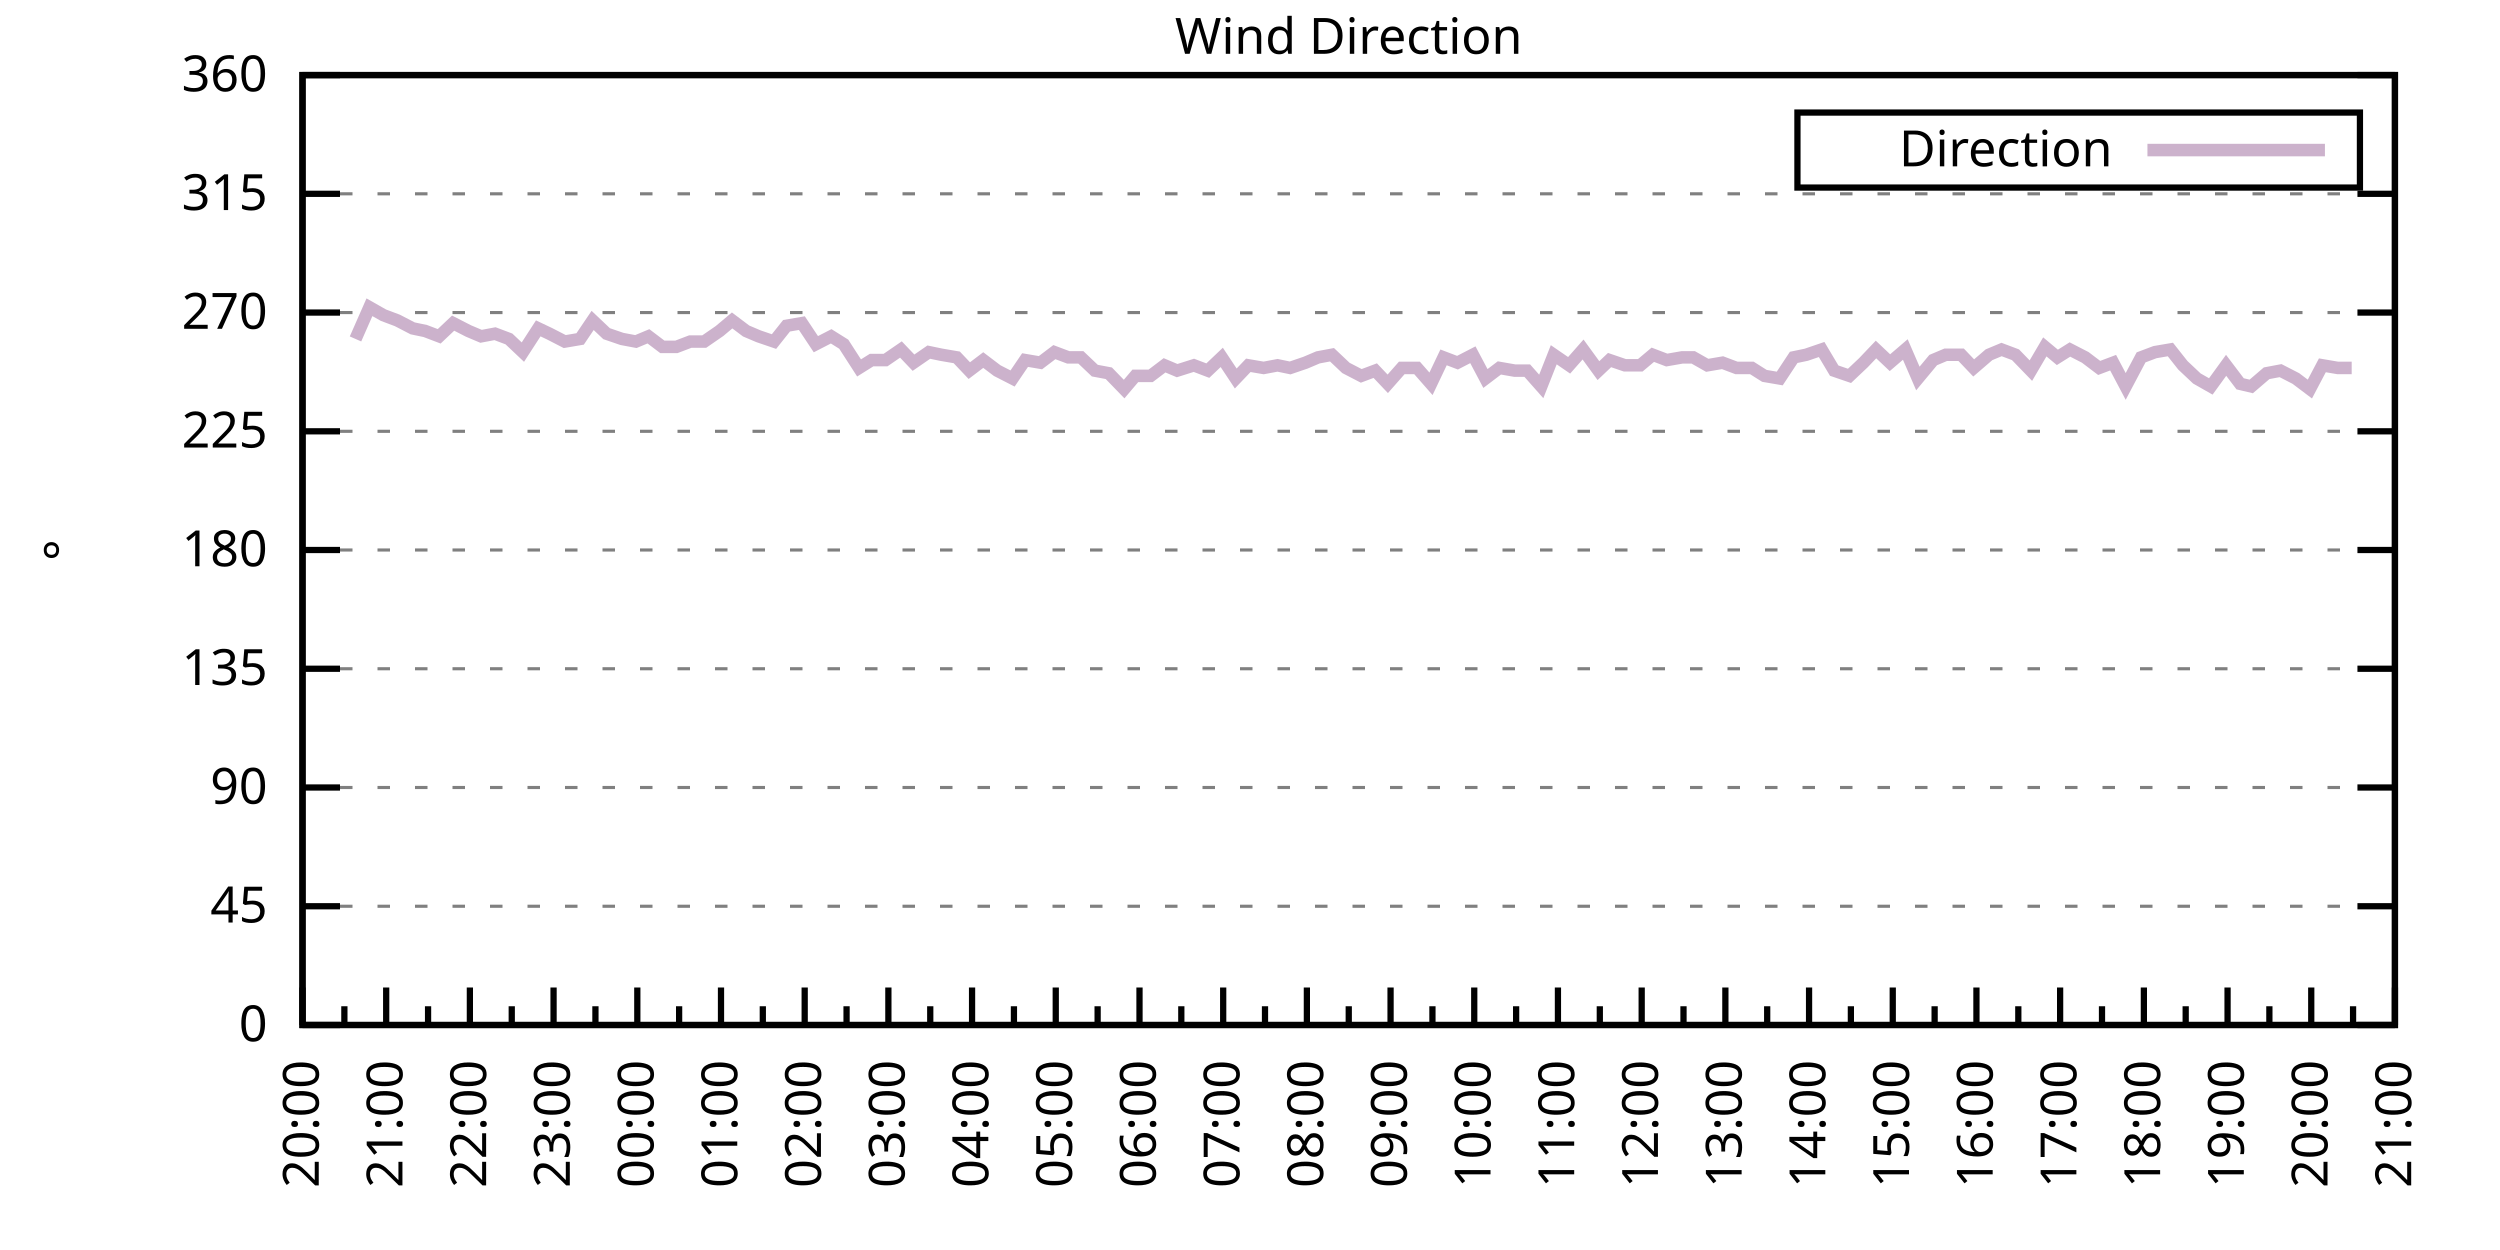
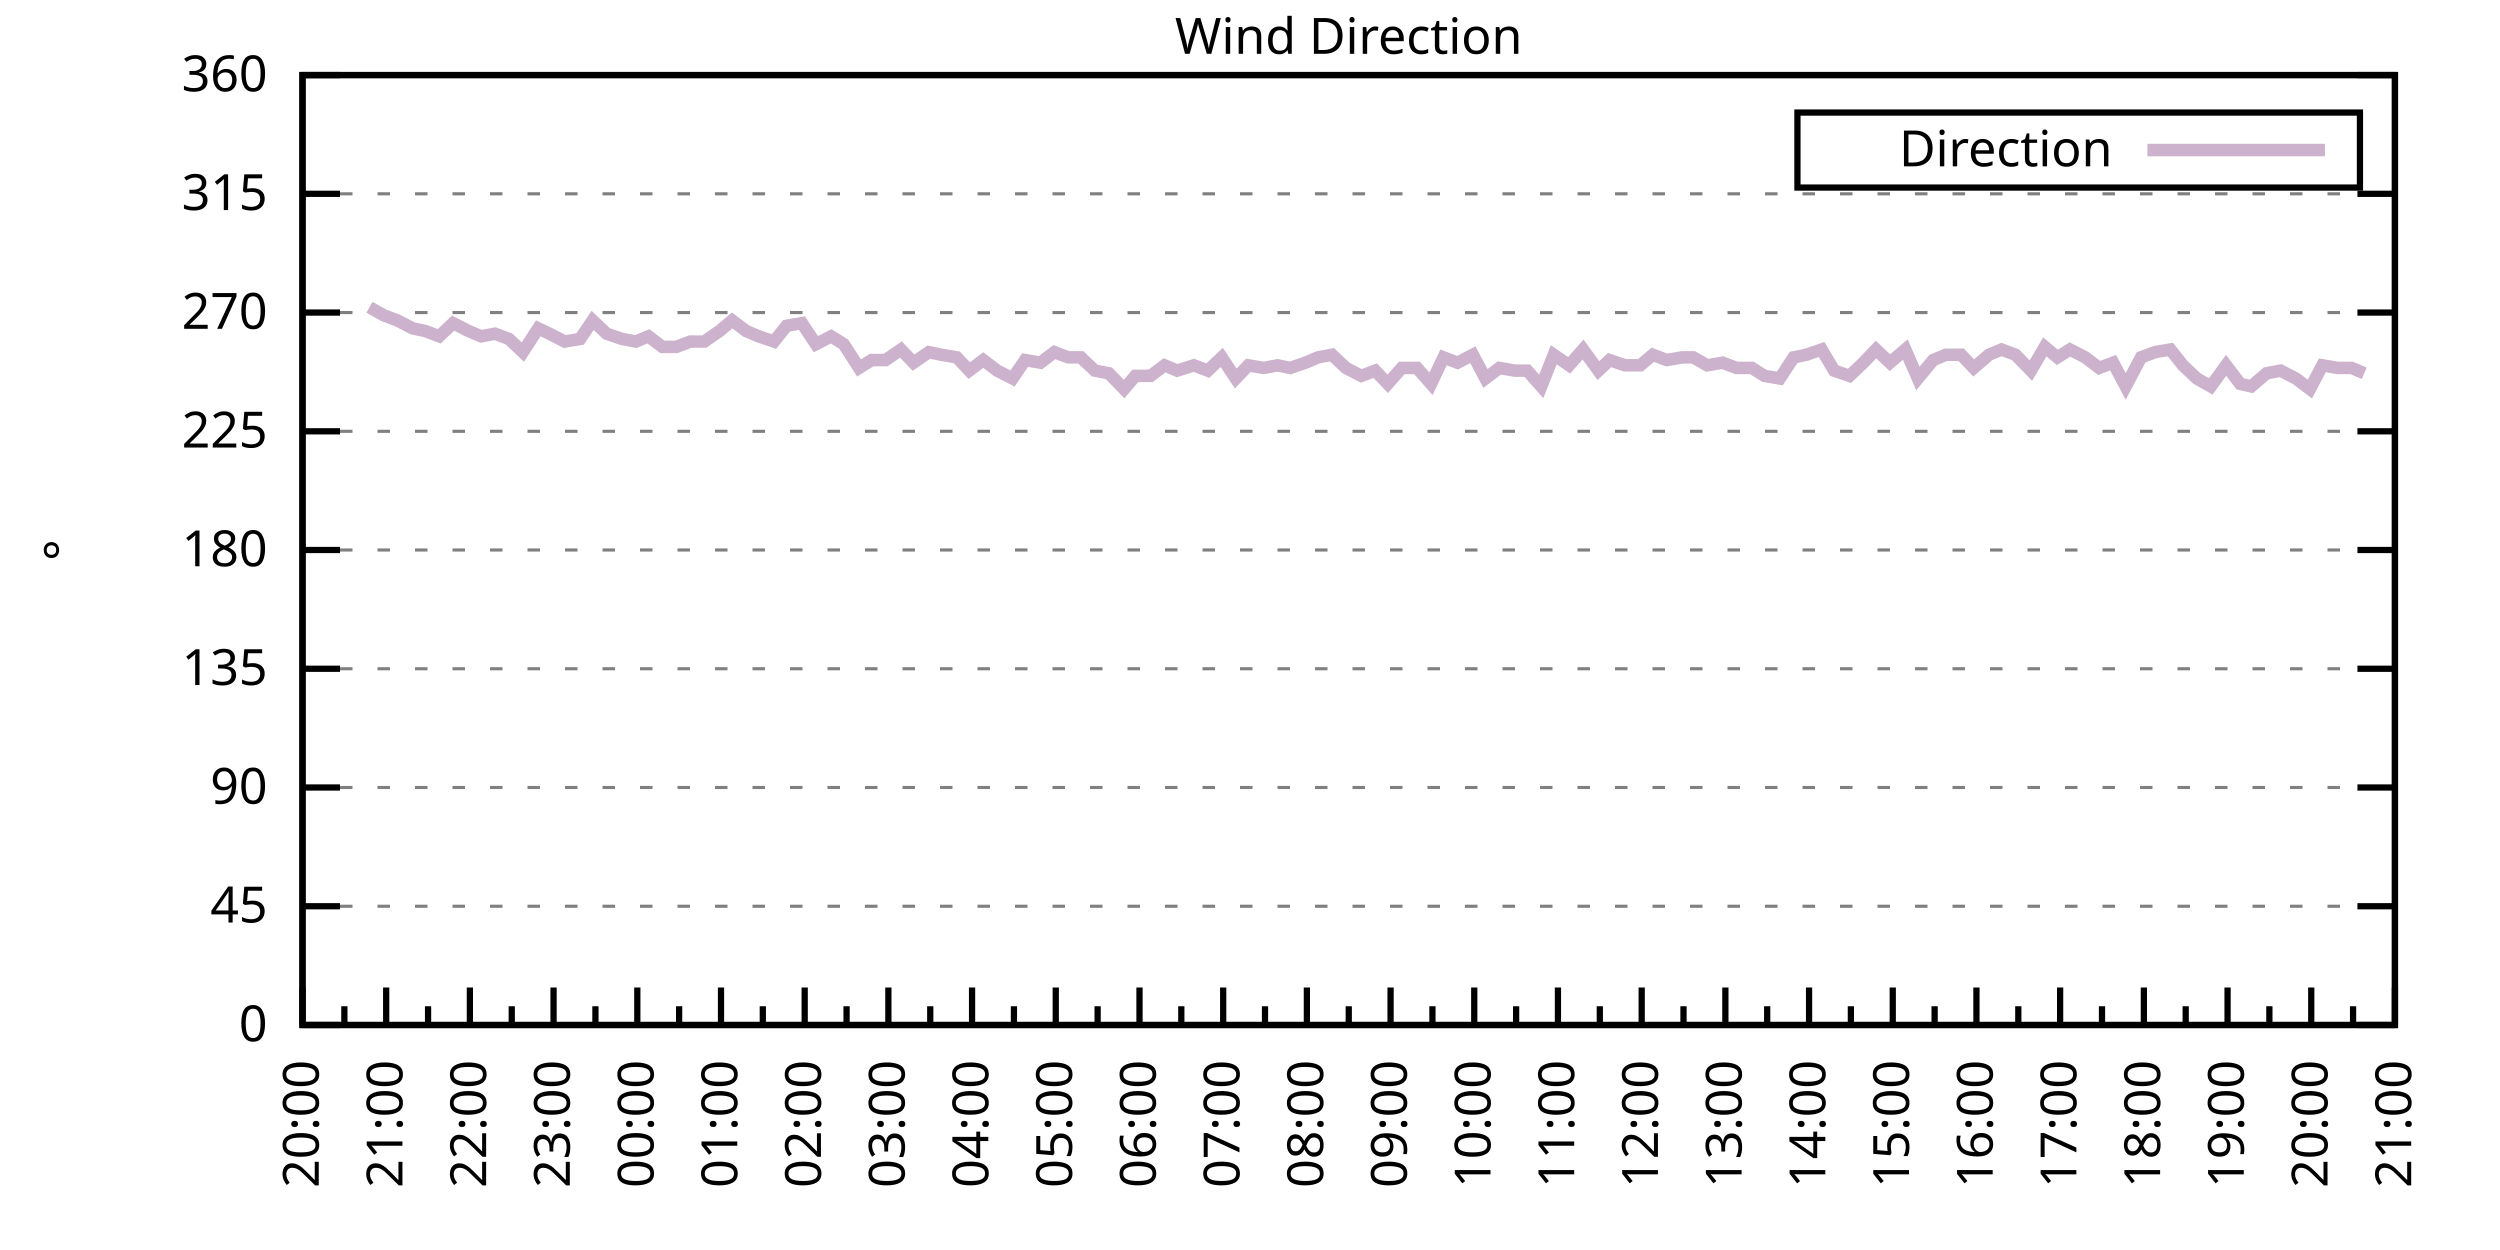
<svg xmlns="http://www.w3.org/2000/svg" xmlns:xlink="http://www.w3.org/1999/xlink" width="400" height="200" viewBox="0 0 400 200">
  <g id="gnuplot_canvas">
    <rect x="0" y="0" width="400" height="200" fill="none" />
    <defs>
      <circle id="gpDot" r="0.5" stroke-width="0.5" stroke="currentColor" />
      <path id="gpPt0" stroke-width="0.333" stroke="currentColor" d="M-1,0 h2 M0,-1 v2" />
      <path id="gpPt1" stroke-width="0.333" stroke="currentColor" d="M-1,-1 L1,1 M1,-1 L-1,1" />
      <path id="gpPt2" stroke-width="0.333" stroke="currentColor" d="M-1,0 L1,0 M0,-1 L0,1 M-1,-1 L1,1 M-1,1 L1,-1" />
      <rect id="gpPt3" stroke-width="0.333" stroke="currentColor" x="-1" y="-1" width="2" height="2" />
      <rect id="gpPt4" stroke-width="0.333" stroke="currentColor" fill="currentColor" x="-1" y="-1" width="2" height="2" />
      <circle id="gpPt5" stroke-width="0.333" stroke="currentColor" cx="0" cy="0" r="1" />
      <use xlink:href="#gpPt5" id="gpPt6" fill="currentColor" stroke="none" />
      <path id="gpPt7" stroke-width="0.333" stroke="currentColor" d="M0,-1.33 L-1.33,0.67 L1.33,0.67 z" />
      <use xlink:href="#gpPt7" id="gpPt8" fill="currentColor" stroke="none" />
      <use xlink:href="#gpPt7" id="gpPt9" stroke="currentColor" transform="rotate(180)" />
      <use xlink:href="#gpPt9" id="gpPt10" fill="currentColor" stroke="none" />
      <use xlink:href="#gpPt3" id="gpPt11" stroke="currentColor" transform="rotate(45)" />
      <use xlink:href="#gpPt11" id="gpPt12" fill="currentColor" stroke="none" />
      <path id="gpPt13" stroke-width="0.333" stroke="currentColor" d="M0,1.330 L1.265,0.411 L0.782,-1.067 L-0.782,-1.076 L-1.265,0.411 z" />
      <use xlink:href="#gpPt13" id="gpPt14" fill="currentColor" stroke="none" />
      <filter id="textbox" filterUnits="objectBoundingBox" x="0" y="0" height="1" width="1">
        <feFlood flood-color="white" flood-opacity="1" result="bgnd" />
        <feComposite in="SourceGraphic" in2="bgnd" operator="atop" />
      </filter>
      <filter id="greybox" filterUnits="objectBoundingBox" x="0" y="0" height="1" width="1">
        <feFlood flood-color="lightgrey" flood-opacity="1" result="grey" />
        <feComposite in="SourceGraphic" in2="grey" operator="atop" />
      </filter>
    </defs>
    <g fill="none" color="white" stroke="currentColor" stroke-width="1.00" stroke-linecap="butt" stroke-linejoin="miter">
</g>
    <g fill="none" color="black" stroke="currentColor" stroke-width="1.00" stroke-linecap="butt" stroke-linejoin="miter">
      <g stroke="none" shape-rendering="crispEdges">
        <polygon fill="rgb(255, 255, 255)" points="48.40,164.00 383.18,164.00 383.18,12.02 48.40,12.02 " />
      </g>
    </g>
    <g fill="none" color="black" stroke="currentColor" stroke-width="1.00" stroke-linecap="butt" stroke-linejoin="miter">
</g>
    <g fill="none" color="black" stroke="black" stroke-width="0.50" stroke-linecap="butt" stroke-linejoin="miter">
</g>
    <g fill="none" color="gray" stroke="currentColor" stroke-width="0.50" stroke-linecap="butt" stroke-linejoin="miter">
      <path stroke="gray" stroke-dasharray="2,4" class="gridline" d="M48.40,164.00 L383.19,164.00  " />
    </g>
    <g fill="none" color="gray" stroke="gray" stroke-width="1.00" stroke-linecap="butt" stroke-linejoin="miter">
</g>
    <g fill="none" color="black" stroke="currentColor" stroke-width="1.00" stroke-linecap="butt" stroke-linejoin="miter">
      <path stroke="black" d="M48.40,164.00 L54.40,164.00 M383.19,164.00 L377.19,164.00  " />
      <g transform="translate(42.80,166.60)" stroke="none" fill="black" font-family="Sans" font-size="8.00" text-anchor="end">
        <text>
          <tspan font-family="Sans"> 0</tspan>
        </text>
      </g>
    </g>
    <g fill="none" color="black" stroke="currentColor" stroke-width="1.00" stroke-linecap="butt" stroke-linejoin="miter">
</g>
    <g fill="none" color="black" stroke="black" stroke-width="0.50" stroke-linecap="butt" stroke-linejoin="miter">
</g>
    <g fill="none" color="gray" stroke="currentColor" stroke-width="0.50" stroke-linecap="butt" stroke-linejoin="miter">
      <path stroke="gray" stroke-dasharray="2,4" class="gridline" d="M48.40,145.00 L383.19,145.00  " />
    </g>
    <g fill="none" color="gray" stroke="gray" stroke-width="1.00" stroke-linecap="butt" stroke-linejoin="miter">
</g>
    <g fill="none" color="black" stroke="currentColor" stroke-width="1.00" stroke-linecap="butt" stroke-linejoin="miter">
      <path stroke="black" d="M48.40,145.00 L54.40,145.00 M383.19,145.00 L377.19,145.00  " />
      <g transform="translate(42.80,147.60)" stroke="none" fill="black" font-family="Sans" font-size="8.00" text-anchor="end">
        <text>
          <tspan font-family="Sans"> 45</tspan>
        </text>
      </g>
    </g>
    <g fill="none" color="black" stroke="currentColor" stroke-width="1.00" stroke-linecap="butt" stroke-linejoin="miter">
</g>
    <g fill="none" color="black" stroke="black" stroke-width="0.50" stroke-linecap="butt" stroke-linejoin="miter">
</g>
    <g fill="none" color="gray" stroke="currentColor" stroke-width="0.50" stroke-linecap="butt" stroke-linejoin="miter">
      <path stroke="gray" stroke-dasharray="2,4" class="gridline" d="M48.40,126.00 L383.19,126.00  " />
    </g>
    <g fill="none" color="gray" stroke="gray" stroke-width="1.00" stroke-linecap="butt" stroke-linejoin="miter">
</g>
    <g fill="none" color="black" stroke="currentColor" stroke-width="1.00" stroke-linecap="butt" stroke-linejoin="miter">
      <path stroke="black" d="M48.40,126.00 L54.40,126.00 M383.19,126.00 L377.19,126.00  " />
      <g transform="translate(42.80,128.60)" stroke="none" fill="black" font-family="Sans" font-size="8.00" text-anchor="end">
        <text>
          <tspan font-family="Sans"> 90</tspan>
        </text>
      </g>
    </g>
    <g fill="none" color="black" stroke="currentColor" stroke-width="1.00" stroke-linecap="butt" stroke-linejoin="miter">
</g>
    <g fill="none" color="black" stroke="black" stroke-width="0.50" stroke-linecap="butt" stroke-linejoin="miter">
</g>
    <g fill="none" color="gray" stroke="currentColor" stroke-width="0.50" stroke-linecap="butt" stroke-linejoin="miter">
      <path stroke="gray" stroke-dasharray="2,4" class="gridline" d="M48.40,107.00 L383.19,107.00  " />
    </g>
    <g fill="none" color="gray" stroke="gray" stroke-width="1.00" stroke-linecap="butt" stroke-linejoin="miter">
</g>
    <g fill="none" color="black" stroke="currentColor" stroke-width="1.00" stroke-linecap="butt" stroke-linejoin="miter">
      <path stroke="black" d="M48.40,107.00 L54.40,107.00 M383.19,107.00 L377.19,107.00  " />
      <g transform="translate(42.80,109.60)" stroke="none" fill="black" font-family="Sans" font-size="8.00" text-anchor="end">
        <text>
          <tspan font-family="Sans"> 135</tspan>
        </text>
      </g>
    </g>
    <g fill="none" color="black" stroke="currentColor" stroke-width="1.00" stroke-linecap="butt" stroke-linejoin="miter">
</g>
    <g fill="none" color="black" stroke="black" stroke-width="0.50" stroke-linecap="butt" stroke-linejoin="miter">
</g>
    <g fill="none" color="gray" stroke="currentColor" stroke-width="0.50" stroke-linecap="butt" stroke-linejoin="miter">
      <path stroke="gray" stroke-dasharray="2,4" class="gridline" d="M48.40,88.00 L383.19,88.00  " />
    </g>
    <g fill="none" color="gray" stroke="gray" stroke-width="1.00" stroke-linecap="butt" stroke-linejoin="miter">
</g>
    <g fill="none" color="black" stroke="currentColor" stroke-width="1.00" stroke-linecap="butt" stroke-linejoin="miter">
      <path stroke="black" d="M48.40,88.00 L54.40,88.00 M383.19,88.00 L377.19,88.00  " />
      <g transform="translate(42.80,90.60)" stroke="none" fill="black" font-family="Sans" font-size="8.00" text-anchor="end">
        <text>
          <tspan font-family="Sans"> 180</tspan>
        </text>
      </g>
    </g>
    <g fill="none" color="black" stroke="currentColor" stroke-width="1.00" stroke-linecap="butt" stroke-linejoin="miter">
</g>
    <g fill="none" color="black" stroke="black" stroke-width="0.50" stroke-linecap="butt" stroke-linejoin="miter">
</g>
    <g fill="none" color="gray" stroke="currentColor" stroke-width="0.50" stroke-linecap="butt" stroke-linejoin="miter">
      <path stroke="gray" stroke-dasharray="2,4" class="gridline" d="M48.40,69.01 L383.19,69.01  " />
    </g>
    <g fill="none" color="gray" stroke="gray" stroke-width="1.00" stroke-linecap="butt" stroke-linejoin="miter">
</g>
    <g fill="none" color="black" stroke="currentColor" stroke-width="1.00" stroke-linecap="butt" stroke-linejoin="miter">
      <path stroke="black" d="M48.40,69.01 L54.40,69.01 M383.19,69.01 L377.19,69.01  " />
      <g transform="translate(42.80,71.61)" stroke="none" fill="black" font-family="Sans" font-size="8.00" text-anchor="end">
        <text>
          <tspan font-family="Sans"> 225</tspan>
        </text>
      </g>
    </g>
    <g fill="none" color="black" stroke="currentColor" stroke-width="1.00" stroke-linecap="butt" stroke-linejoin="miter">
</g>
    <g fill="none" color="black" stroke="black" stroke-width="0.50" stroke-linecap="butt" stroke-linejoin="miter">
</g>
    <g fill="none" color="gray" stroke="currentColor" stroke-width="0.50" stroke-linecap="butt" stroke-linejoin="miter">
      <path stroke="gray" stroke-dasharray="2,4" class="gridline" d="M48.40,50.01 L383.19,50.01  " />
    </g>
    <g fill="none" color="gray" stroke="gray" stroke-width="1.00" stroke-linecap="butt" stroke-linejoin="miter">
</g>
    <g fill="none" color="black" stroke="currentColor" stroke-width="1.00" stroke-linecap="butt" stroke-linejoin="miter">
      <path stroke="black" d="M48.40,50.01 L54.40,50.01 M383.19,50.01 L377.19,50.01  " />
      <g transform="translate(42.80,52.61)" stroke="none" fill="black" font-family="Sans" font-size="8.00" text-anchor="end">
        <text>
          <tspan font-family="Sans"> 270</tspan>
        </text>
      </g>
    </g>
    <g fill="none" color="black" stroke="currentColor" stroke-width="1.00" stroke-linecap="butt" stroke-linejoin="miter">
</g>
    <g fill="none" color="black" stroke="black" stroke-width="0.50" stroke-linecap="butt" stroke-linejoin="miter">
</g>
    <g fill="none" color="gray" stroke="currentColor" stroke-width="0.50" stroke-linecap="butt" stroke-linejoin="miter">
      <path stroke="gray" stroke-dasharray="2,4" class="gridline" d="M48.40,31.01 L383.19,31.01  " />
    </g>
    <g fill="none" color="gray" stroke="gray" stroke-width="1.00" stroke-linecap="butt" stroke-linejoin="miter">
</g>
    <g fill="none" color="black" stroke="currentColor" stroke-width="1.00" stroke-linecap="butt" stroke-linejoin="miter">
      <path stroke="black" d="M48.40,31.01 L54.40,31.01 M383.19,31.01 L377.19,31.01  " />
      <g transform="translate(42.80,33.61)" stroke="none" fill="black" font-family="Sans" font-size="8.00" text-anchor="end">
        <text>
          <tspan font-family="Sans"> 315</tspan>
        </text>
      </g>
    </g>
    <g fill="none" color="black" stroke="currentColor" stroke-width="1.00" stroke-linecap="butt" stroke-linejoin="miter">
</g>
    <g fill="none" color="black" stroke="black" stroke-width="0.50" stroke-linecap="butt" stroke-linejoin="miter">
</g>
    <g fill="none" color="gray" stroke="currentColor" stroke-width="0.50" stroke-linecap="butt" stroke-linejoin="miter">
      <path stroke="gray" stroke-dasharray="2,4" class="gridline" d="M48.40,12.01 L383.19,12.01  " />
    </g>
    <g fill="none" color="gray" stroke="gray" stroke-width="1.00" stroke-linecap="butt" stroke-linejoin="miter">
</g>
    <g fill="none" color="black" stroke="currentColor" stroke-width="1.00" stroke-linecap="butt" stroke-linejoin="miter">
      <path stroke="black" d="M48.40,12.01 L54.40,12.01 M383.19,12.01 L377.19,12.01  " />
      <g transform="translate(42.80,14.61)" stroke="none" fill="black" font-family="Sans" font-size="8.00" text-anchor="end">
        <text>
          <tspan font-family="Sans"> 360</tspan>
        </text>
      </g>
    </g>
    <g fill="none" color="black" stroke="currentColor" stroke-width="1.00" stroke-linecap="butt" stroke-linejoin="miter">
      <path stroke="black" d="M48.40,164.00 L48.40,158.00  " />
      <g transform="translate(51.00,169.60) rotate(270)" stroke="none" fill="black" font-family="Sans" font-size="8.00" text-anchor="end">
        <text>
          <tspan font-family="Sans">20:00</tspan>
        </text>
      </g>
    </g>
    <g fill="none" color="black" stroke="currentColor" stroke-width="1.00" stroke-linecap="butt" stroke-linejoin="miter">
      <path stroke="black" d="M55.10,164.00 L55.10,161.00 M61.79,164.00 L61.79,158.00  " />
      <g transform="translate(64.39,169.60) rotate(270)" stroke="none" fill="black" font-family="Sans" font-size="8.00" text-anchor="end">
        <text>
          <tspan font-family="Sans">21:00</tspan>
        </text>
      </g>
    </g>
    <g fill="none" color="black" stroke="currentColor" stroke-width="1.00" stroke-linecap="butt" stroke-linejoin="miter">
      <path stroke="black" d="M68.49,164.00 L68.49,161.00 M75.18,164.00 L75.18,158.00  " />
      <g transform="translate(77.78,169.60) rotate(270)" stroke="none" fill="black" font-family="Sans" font-size="8.00" text-anchor="end">
        <text>
          <tspan font-family="Sans">22:00</tspan>
        </text>
      </g>
    </g>
    <g fill="none" color="black" stroke="currentColor" stroke-width="1.00" stroke-linecap="butt" stroke-linejoin="miter">
      <path stroke="black" d="M81.88,164.00 L81.88,161.00 M88.57,164.00 L88.57,158.00  " />
      <g transform="translate(91.17,169.60) rotate(270)" stroke="none" fill="black" font-family="Sans" font-size="8.00" text-anchor="end">
        <text>
          <tspan font-family="Sans">23:00</tspan>
        </text>
      </g>
    </g>
    <g fill="none" color="black" stroke="currentColor" stroke-width="1.00" stroke-linecap="butt" stroke-linejoin="miter">
      <path stroke="black" d="M95.27,164.00 L95.27,161.00 M101.97,164.00 L101.97,158.00  " />
      <g transform="translate(104.57,169.60) rotate(270)" stroke="none" fill="black" font-family="Sans" font-size="8.00" text-anchor="end">
        <text>
          <tspan font-family="Sans">00:00</tspan>
        </text>
      </g>
    </g>
    <g fill="none" color="black" stroke="currentColor" stroke-width="1.00" stroke-linecap="butt" stroke-linejoin="miter">
      <path stroke="black" d="M108.66,164.00 L108.66,161.00 M115.36,164.00 L115.36,158.00  " />
      <g transform="translate(117.96,169.60) rotate(270)" stroke="none" fill="black" font-family="Sans" font-size="8.00" text-anchor="end">
        <text>
          <tspan font-family="Sans">01:00</tspan>
        </text>
      </g>
    </g>
    <g fill="none" color="black" stroke="currentColor" stroke-width="1.00" stroke-linecap="butt" stroke-linejoin="miter">
      <path stroke="black" d="M122.05,164.00 L122.05,161.00 M128.75,164.00 L128.75,158.00  " />
      <g transform="translate(131.35,169.60) rotate(270)" stroke="none" fill="black" font-family="Sans" font-size="8.00" text-anchor="end">
        <text>
          <tspan font-family="Sans">02:00</tspan>
        </text>
      </g>
    </g>
    <g fill="none" color="black" stroke="currentColor" stroke-width="1.00" stroke-linecap="butt" stroke-linejoin="miter">
      <path stroke="black" d="M135.45,164.00 L135.45,161.00 M142.14,164.00 L142.14,158.00  " />
      <g transform="translate(144.74,169.60) rotate(270)" stroke="none" fill="black" font-family="Sans" font-size="8.00" text-anchor="end">
        <text>
          <tspan font-family="Sans">03:00</tspan>
        </text>
      </g>
    </g>
    <g fill="none" color="black" stroke="currentColor" stroke-width="1.00" stroke-linecap="butt" stroke-linejoin="miter">
      <path stroke="black" d="M148.84,164.00 L148.84,161.00 M155.53,164.00 L155.53,158.00  " />
      <g transform="translate(158.13,169.60) rotate(270)" stroke="none" fill="black" font-family="Sans" font-size="8.00" text-anchor="end">
        <text>
          <tspan font-family="Sans">04:00</tspan>
        </text>
      </g>
    </g>
    <g fill="none" color="black" stroke="currentColor" stroke-width="1.00" stroke-linecap="butt" stroke-linejoin="miter">
      <path stroke="black" d="M162.23,164.00 L162.23,161.00 M168.92,164.00 L168.92,158.00  " />
      <g transform="translate(171.52,169.60) rotate(270)" stroke="none" fill="black" font-family="Sans" font-size="8.00" text-anchor="end">
        <text>
          <tspan font-family="Sans">05:00</tspan>
        </text>
      </g>
    </g>
    <g fill="none" color="black" stroke="currentColor" stroke-width="1.00" stroke-linecap="butt" stroke-linejoin="miter">
      <path stroke="black" d="M175.62,164.00 L175.62,161.00 M182.32,164.00 L182.32,158.00  " />
      <g transform="translate(184.92,169.60) rotate(270)" stroke="none" fill="black" font-family="Sans" font-size="8.00" text-anchor="end">
        <text>
          <tspan font-family="Sans">06:00</tspan>
        </text>
      </g>
    </g>
    <g fill="none" color="black" stroke="currentColor" stroke-width="1.00" stroke-linecap="butt" stroke-linejoin="miter">
      <path stroke="black" d="M189.01,164.00 L189.01,161.00 M195.71,164.00 L195.71,158.00  " />
      <g transform="translate(198.31,169.60) rotate(270)" stroke="none" fill="black" font-family="Sans" font-size="8.00" text-anchor="end">
        <text>
          <tspan font-family="Sans">07:00</tspan>
        </text>
      </g>
    </g>
    <g fill="none" color="black" stroke="currentColor" stroke-width="1.00" stroke-linecap="butt" stroke-linejoin="miter">
      <path stroke="black" d="M202.40,164.00 L202.40,161.00 M209.10,164.00 L209.10,158.00  " />
      <g transform="translate(211.70,169.60) rotate(270)" stroke="none" fill="black" font-family="Sans" font-size="8.00" text-anchor="end">
        <text>
          <tspan font-family="Sans">08:00</tspan>
        </text>
      </g>
    </g>
    <g fill="none" color="black" stroke="currentColor" stroke-width="1.00" stroke-linecap="butt" stroke-linejoin="miter">
      <path stroke="black" d="M215.80,164.00 L215.80,161.00 M222.49,164.00 L222.49,158.00  " />
      <g transform="translate(225.09,169.60) rotate(270)" stroke="none" fill="black" font-family="Sans" font-size="8.00" text-anchor="end">
        <text>
          <tspan font-family="Sans">09:00</tspan>
        </text>
      </g>
    </g>
    <g fill="none" color="black" stroke="currentColor" stroke-width="1.00" stroke-linecap="butt" stroke-linejoin="miter">
      <path stroke="black" d="M229.19,164.00 L229.19,161.00 M235.88,164.00 L235.88,158.00  " />
      <g transform="translate(238.48,169.60) rotate(270)" stroke="none" fill="black" font-family="Sans" font-size="8.00" text-anchor="end">
        <text>
          <tspan font-family="Sans">10:00</tspan>
        </text>
      </g>
    </g>
    <g fill="none" color="black" stroke="currentColor" stroke-width="1.00" stroke-linecap="butt" stroke-linejoin="miter">
      <path stroke="black" d="M242.58,164.00 L242.58,161.00 M249.27,164.00 L249.27,158.00  " />
      <g transform="translate(251.87,169.60) rotate(270)" stroke="none" fill="black" font-family="Sans" font-size="8.00" text-anchor="end">
        <text>
          <tspan font-family="Sans">11:00</tspan>
        </text>
      </g>
    </g>
    <g fill="none" color="black" stroke="currentColor" stroke-width="1.00" stroke-linecap="butt" stroke-linejoin="miter">
      <path stroke="black" d="M255.97,164.00 L255.97,161.00 M262.67,164.00 L262.67,158.00  " />
      <g transform="translate(265.27,169.60) rotate(270)" stroke="none" fill="black" font-family="Sans" font-size="8.00" text-anchor="end">
        <text>
          <tspan font-family="Sans">12:00</tspan>
        </text>
      </g>
    </g>
    <g fill="none" color="black" stroke="currentColor" stroke-width="1.00" stroke-linecap="butt" stroke-linejoin="miter">
      <path stroke="black" d="M269.36,164.00 L269.36,161.00 M276.06,164.00 L276.06,158.00  " />
      <g transform="translate(278.66,169.60) rotate(270)" stroke="none" fill="black" font-family="Sans" font-size="8.00" text-anchor="end">
        <text>
          <tspan font-family="Sans">13:00</tspan>
        </text>
      </g>
    </g>
    <g fill="none" color="black" stroke="currentColor" stroke-width="1.00" stroke-linecap="butt" stroke-linejoin="miter">
      <path stroke="black" d="M282.75,164.00 L282.75,161.00 M289.45,164.00 L289.45,158.00  " />
      <g transform="translate(292.05,169.60) rotate(270)" stroke="none" fill="black" font-family="Sans" font-size="8.00" text-anchor="end">
        <text>
          <tspan font-family="Sans">14:00</tspan>
        </text>
      </g>
    </g>
    <g fill="none" color="black" stroke="currentColor" stroke-width="1.00" stroke-linecap="butt" stroke-linejoin="miter">
      <path stroke="black" d="M296.14,164.00 L296.14,161.00 M302.84,164.00 L302.84,158.00  " />
      <g transform="translate(305.44,169.60) rotate(270)" stroke="none" fill="black" font-family="Sans" font-size="8.00" text-anchor="end">
        <text>
          <tspan font-family="Sans">15:00</tspan>
        </text>
      </g>
    </g>
    <g fill="none" color="black" stroke="currentColor" stroke-width="1.00" stroke-linecap="butt" stroke-linejoin="miter">
      <path stroke="black" d="M309.54,164.00 L309.54,161.00 M316.23,164.00 L316.23,158.00  " />
      <g transform="translate(318.83,169.60) rotate(270)" stroke="none" fill="black" font-family="Sans" font-size="8.00" text-anchor="end">
        <text>
          <tspan font-family="Sans">16:00</tspan>
        </text>
      </g>
    </g>
    <g fill="none" color="black" stroke="currentColor" stroke-width="1.00" stroke-linecap="butt" stroke-linejoin="miter">
      <path stroke="black" d="M322.93,164.00 L322.93,161.00 M329.62,164.00 L329.62,158.00  " />
      <g transform="translate(332.22,169.60) rotate(270)" stroke="none" fill="black" font-family="Sans" font-size="8.00" text-anchor="end">
        <text>
          <tspan font-family="Sans">17:00</tspan>
        </text>
      </g>
    </g>
    <g fill="none" color="black" stroke="currentColor" stroke-width="1.00" stroke-linecap="butt" stroke-linejoin="miter">
      <path stroke="black" d="M336.32,164.00 L336.32,161.00 M343.02,164.00 L343.02,158.00  " />
      <g transform="translate(345.62,169.60) rotate(270)" stroke="none" fill="black" font-family="Sans" font-size="8.00" text-anchor="end">
        <text>
          <tspan font-family="Sans">18:00</tspan>
        </text>
      </g>
    </g>
    <g fill="none" color="black" stroke="currentColor" stroke-width="1.00" stroke-linecap="butt" stroke-linejoin="miter">
      <path stroke="black" d="M349.71,164.00 L349.71,161.00 M356.41,164.00 L356.41,158.00  " />
      <g transform="translate(359.01,169.60) rotate(270)" stroke="none" fill="black" font-family="Sans" font-size="8.00" text-anchor="end">
        <text>
          <tspan font-family="Sans">19:00</tspan>
        </text>
      </g>
    </g>
    <g fill="none" color="black" stroke="currentColor" stroke-width="1.00" stroke-linecap="butt" stroke-linejoin="miter">
      <path stroke="black" d="M363.10,164.00 L363.10,161.00 M369.80,164.00 L369.80,158.00  " />
      <g transform="translate(372.40,169.60) rotate(270)" stroke="none" fill="black" font-family="Sans" font-size="8.00" text-anchor="end">
        <text>
          <tspan font-family="Sans">20:00</tspan>
        </text>
      </g>
    </g>
    <g fill="none" color="black" stroke="currentColor" stroke-width="1.00" stroke-linecap="butt" stroke-linejoin="miter">
      <path stroke="black" d="M376.49,164.00 L376.49,161.00 M383.19,164.00 L383.19,158.00  " />
      <g transform="translate(385.79,169.60) rotate(270)" stroke="none" fill="black" font-family="Sans" font-size="8.00" text-anchor="end">
        <text>
          <tspan font-family="Sans">21:00</tspan>
        </text>
      </g>
    </g>
    <g fill="none" color="black" stroke="currentColor" stroke-width="1.00" stroke-linecap="butt" stroke-linejoin="miter">
</g>
    <g fill="none" color="black" stroke="currentColor" stroke-width="1.00" stroke-linecap="butt" stroke-linejoin="miter">
      <path stroke="black" d="M48.40,12.01 L48.40,164.00 L383.19,164.00 L383.19,12.01 L48.40,12.01 Z  " />
    </g>
    <g fill="none" color="black" stroke="currentColor" stroke-width="1.00" stroke-linecap="butt" stroke-linejoin="miter">
      <g transform="translate(12.80,88.01) rotate(270)" stroke="none" fill="black" font-family="Sans" font-size="8.00" text-anchor="middle">
        <text>
          <tspan font-family="Sans">°</tspan>
        </text>
      </g>
    </g>
    <g fill="none" color="black" stroke="currentColor" stroke-width="1.00" stroke-linecap="butt" stroke-linejoin="miter">
</g>
    <g fill="none" color="black" stroke="currentColor" stroke-width="1.00" stroke-linecap="butt" stroke-linejoin="miter">
      <path stroke="black" d="M287.59,30.01 L287.59,18.01 L377.59,18.01 L377.59,30.01 L287.59,30.01 Z  " />
    </g>
    <g id="Wind_direction_plot_1">
      <g fill="none" color="white" stroke="black" stroke-width="2.00" stroke-linecap="butt" stroke-linejoin="miter">
</g>
      <g fill="none" color="black" stroke="currentColor" stroke-width="2.00" stroke-linecap="butt" stroke-linejoin="miter">
        <g transform="translate(337.99,26.61)" stroke="none" fill="black" font-family="Sans" font-size="8.00" text-anchor="end">
          <text>
            <tspan font-family="Sans">Direction</tspan>
          </text>
        </g>
      </g>
      <g fill="none" color="black" stroke="currentColor" stroke-width="2.00" stroke-linecap="butt" stroke-linejoin="miter">
-         <path stroke="rgb(204, 178, 204)" d="M343.59,24.01 L371.99,24.01 M56.88,54.23 L59.11,49.16 L61.35,50.43 L63.58,51.27 L66.03,52.54 L68.04,52.96   L70.27,53.81 L72.50,51.70 L74.96,52.96 L76.97,53.81 L79.20,53.39 L81.43,54.23 L83.66,56.34 L86.12,52.54   L87.91,53.39 L90.36,54.65 L92.82,54.23 L94.82,51.27 L97.06,53.39 L99.51,54.23 L101.74,54.65 L103.75,53.81   L105.98,55.50 L108.22,55.50 L110.45,54.65 L112.68,54.65 L115.13,52.96 L117.14,51.27 L119.38,52.96 L121.38,53.81   L123.84,54.65 L125.85,52.12 L128.30,51.70 L130.54,55.07 L132.99,53.81 L135.00,55.07 L137.45,58.87 L139.46,57.61   L141.69,57.61 L144.15,55.92 L146.16,58.03 L148.61,56.34 L150.62,56.76 L153.08,57.18 L155.09,59.30 L157.32,57.61   L159.55,59.30 L162.01,60.56 L164.01,57.61 L166.47,58.03 L168.70,56.34 L170.93,57.18 L172.94,57.18 L175.17,59.30   L177.41,59.72 L179.86,62.25 L181.65,60.14 L184.10,60.14 L186.33,58.45 L188.34,59.30 L191.02,58.45 L193.25,59.30   L195.48,57.18 L197.72,60.56 L199.73,58.45 L202.18,58.87 L204.41,58.45 L206.42,58.87 L208.88,58.03 L210.88,57.18   L213.12,56.76 L215.35,58.87 L217.80,60.14 L220.04,59.30 L222.04,61.41 L224.28,58.87 L226.73,58.87 L228.96,61.41   L230.97,57.18 L233.20,58.03 L235.66,56.76 L237.67,60.56 L239.90,58.87 L242.36,59.30 L244.36,59.30 L246.60,61.83   L248.60,56.76 L251.06,58.45 L253.29,55.92 L255.75,59.30 L257.53,57.61 L259.99,58.45 L262.44,58.45 L264.45,56.76   L266.68,57.61 L269.14,57.18 L270.92,57.18 L273.16,58.45 L275.61,58.03 L277.84,58.87 L280.30,58.87 L282.31,60.14   L284.76,60.56 L286.99,57.18 L289.00,56.76 L291.46,55.92 L293.47,59.30 L295.92,60.14 L298.15,58.03 L300.16,55.92   L302.39,58.03 L304.85,55.92 L306.86,60.56 L309.31,57.61 L311.32,56.76 L313.78,56.76 L315.79,58.87 L318.24,56.76   L320.25,55.92 L322.48,56.76 L324.94,59.30 L327.17,55.50 L329.18,57.18 L331.19,55.92 L333.64,57.18 L335.87,58.87   L338.10,58.03 L340.11,61.83 L342.57,57.18 L344.80,56.34 L347.26,55.92 L349.26,58.45 L351.50,60.56 L353.73,61.83   L356.18,58.45 L358.42,61.41 L360.20,61.83 L362.66,59.72 L364.89,59.30 L367.34,60.56 L369.58,62.25 L371.58,58.45   L374.04,58.87 L376.27,58.87  " />
+         <path stroke="rgb(204, 178, 204)" d="M343.59,24.01 L371.99,24.01 M59.11,49.16 L61.35,50.43 L63.58,51.27 L66.03,52.54 L68.04,52.96 L70.27,53.81   L72.50,51.70 L74.96,52.96 L76.97,53.81 L79.20,53.39 L81.43,54.23 L83.66,56.34 L86.12,52.54 L87.91,53.39   L90.36,54.65 L92.82,54.23 L94.82,51.27 L97.06,53.39 L99.51,54.23 L101.74,54.65 L103.75,53.81 L105.98,55.50   L108.22,55.50 L110.45,54.65 L112.68,54.65 L115.13,52.96 L117.14,51.27 L119.38,52.96 L121.38,53.81 L123.84,54.65   L125.85,52.12 L128.30,51.70 L130.54,55.07 L132.99,53.81 L135.00,55.07 L137.45,58.87 L139.46,57.61 L141.69,57.61   L144.15,55.92 L146.16,58.03 L148.61,56.34 L150.62,56.76 L153.08,57.18 L155.09,59.30 L157.32,57.61 L159.55,59.30   L162.01,60.56 L164.01,57.61 L166.47,58.03 L168.70,56.34 L170.93,57.18 L172.94,57.18 L175.17,59.30 L177.41,59.72   L179.86,62.25 L181.65,60.14 L184.10,60.14 L186.33,58.45 L188.34,59.30 L191.02,58.45 L193.25,59.30 L195.48,57.18   L197.72,60.56 L199.73,58.45 L202.18,58.87 L204.41,58.45 L206.42,58.87 L208.88,58.03 L210.88,57.18 L213.12,56.76   L215.35,58.87 L217.80,60.14 L220.04,59.30 L222.04,61.41 L224.28,58.87 L226.73,58.87 L228.96,61.41 L230.97,57.18   L233.20,58.03 L235.66,56.76 L237.67,60.56 L239.90,58.87 L242.36,59.30 L244.36,59.30 L246.60,61.83 L248.60,56.76   L251.06,58.45 L253.29,55.92 L255.75,59.30 L257.53,57.61 L259.99,58.45 L262.44,58.45 L264.45,56.76 L266.68,57.61   L269.14,57.18 L270.92,57.18 L273.16,58.45 L275.61,58.03 L277.84,58.87 L280.30,58.87 L282.31,60.14 L284.76,60.56   L286.99,57.18 L289.00,56.76 L291.46,55.92 L293.47,59.30 L295.92,60.14 L298.15,58.03 L300.16,55.92 L302.39,58.03   L304.85,55.92 L306.86,60.56 L309.31,57.61 L311.32,56.76 L313.78,56.76 L315.79,58.87 L318.24,56.76 L320.25,55.92   L322.48,56.76 L324.94,59.30 L327.17,55.50 L329.18,57.18 L331.19,55.92 L333.64,57.18 L335.87,58.87 L338.10,58.03   L340.11,61.83 L342.57,57.18 L344.80,56.34 L347.26,55.92 L349.26,58.45 L351.50,60.56 L353.73,61.83 L356.18,58.45   L358.42,61.41 L360.20,61.83 L362.66,59.72 L364.89,59.30 L367.34,60.56 L369.58,62.25 L371.58,58.45 L374.04,58.87   L376.27,58.87 L378.28,59.72  " />
      </g>
    </g>
    <g fill="none" color="black" stroke="currentColor" stroke-width="2.00" stroke-linecap="butt" stroke-linejoin="miter">
</g>
    <g fill="none" color="black" stroke="black" stroke-width="1.00" stroke-linecap="butt" stroke-linejoin="miter">
</g>
    <g fill="none" color="black" stroke="currentColor" stroke-width="1.00" stroke-linecap="butt" stroke-linejoin="miter">
      <path stroke="black" d="M48.40,12.01 L48.40,164.00 L383.19,164.00 L383.19,12.01 L48.40,12.01 Z  " />
    </g>
    <g fill="none" color="black" stroke="currentColor" stroke-width="1.00" stroke-linecap="butt" stroke-linejoin="miter">
      <g transform="translate(215.79,8.61)" stroke="none" fill="black" font-family="Sans" font-size="8.00" text-anchor="middle">
        <text>
          <tspan font-family="Sans">Wind Direction</tspan>
        </text>
      </g>
    </g>
    <g fill="none" color="black" stroke="currentColor" stroke-width="1.00" stroke-linecap="butt" stroke-linejoin="miter">
</g>
  </g>
</svg>
